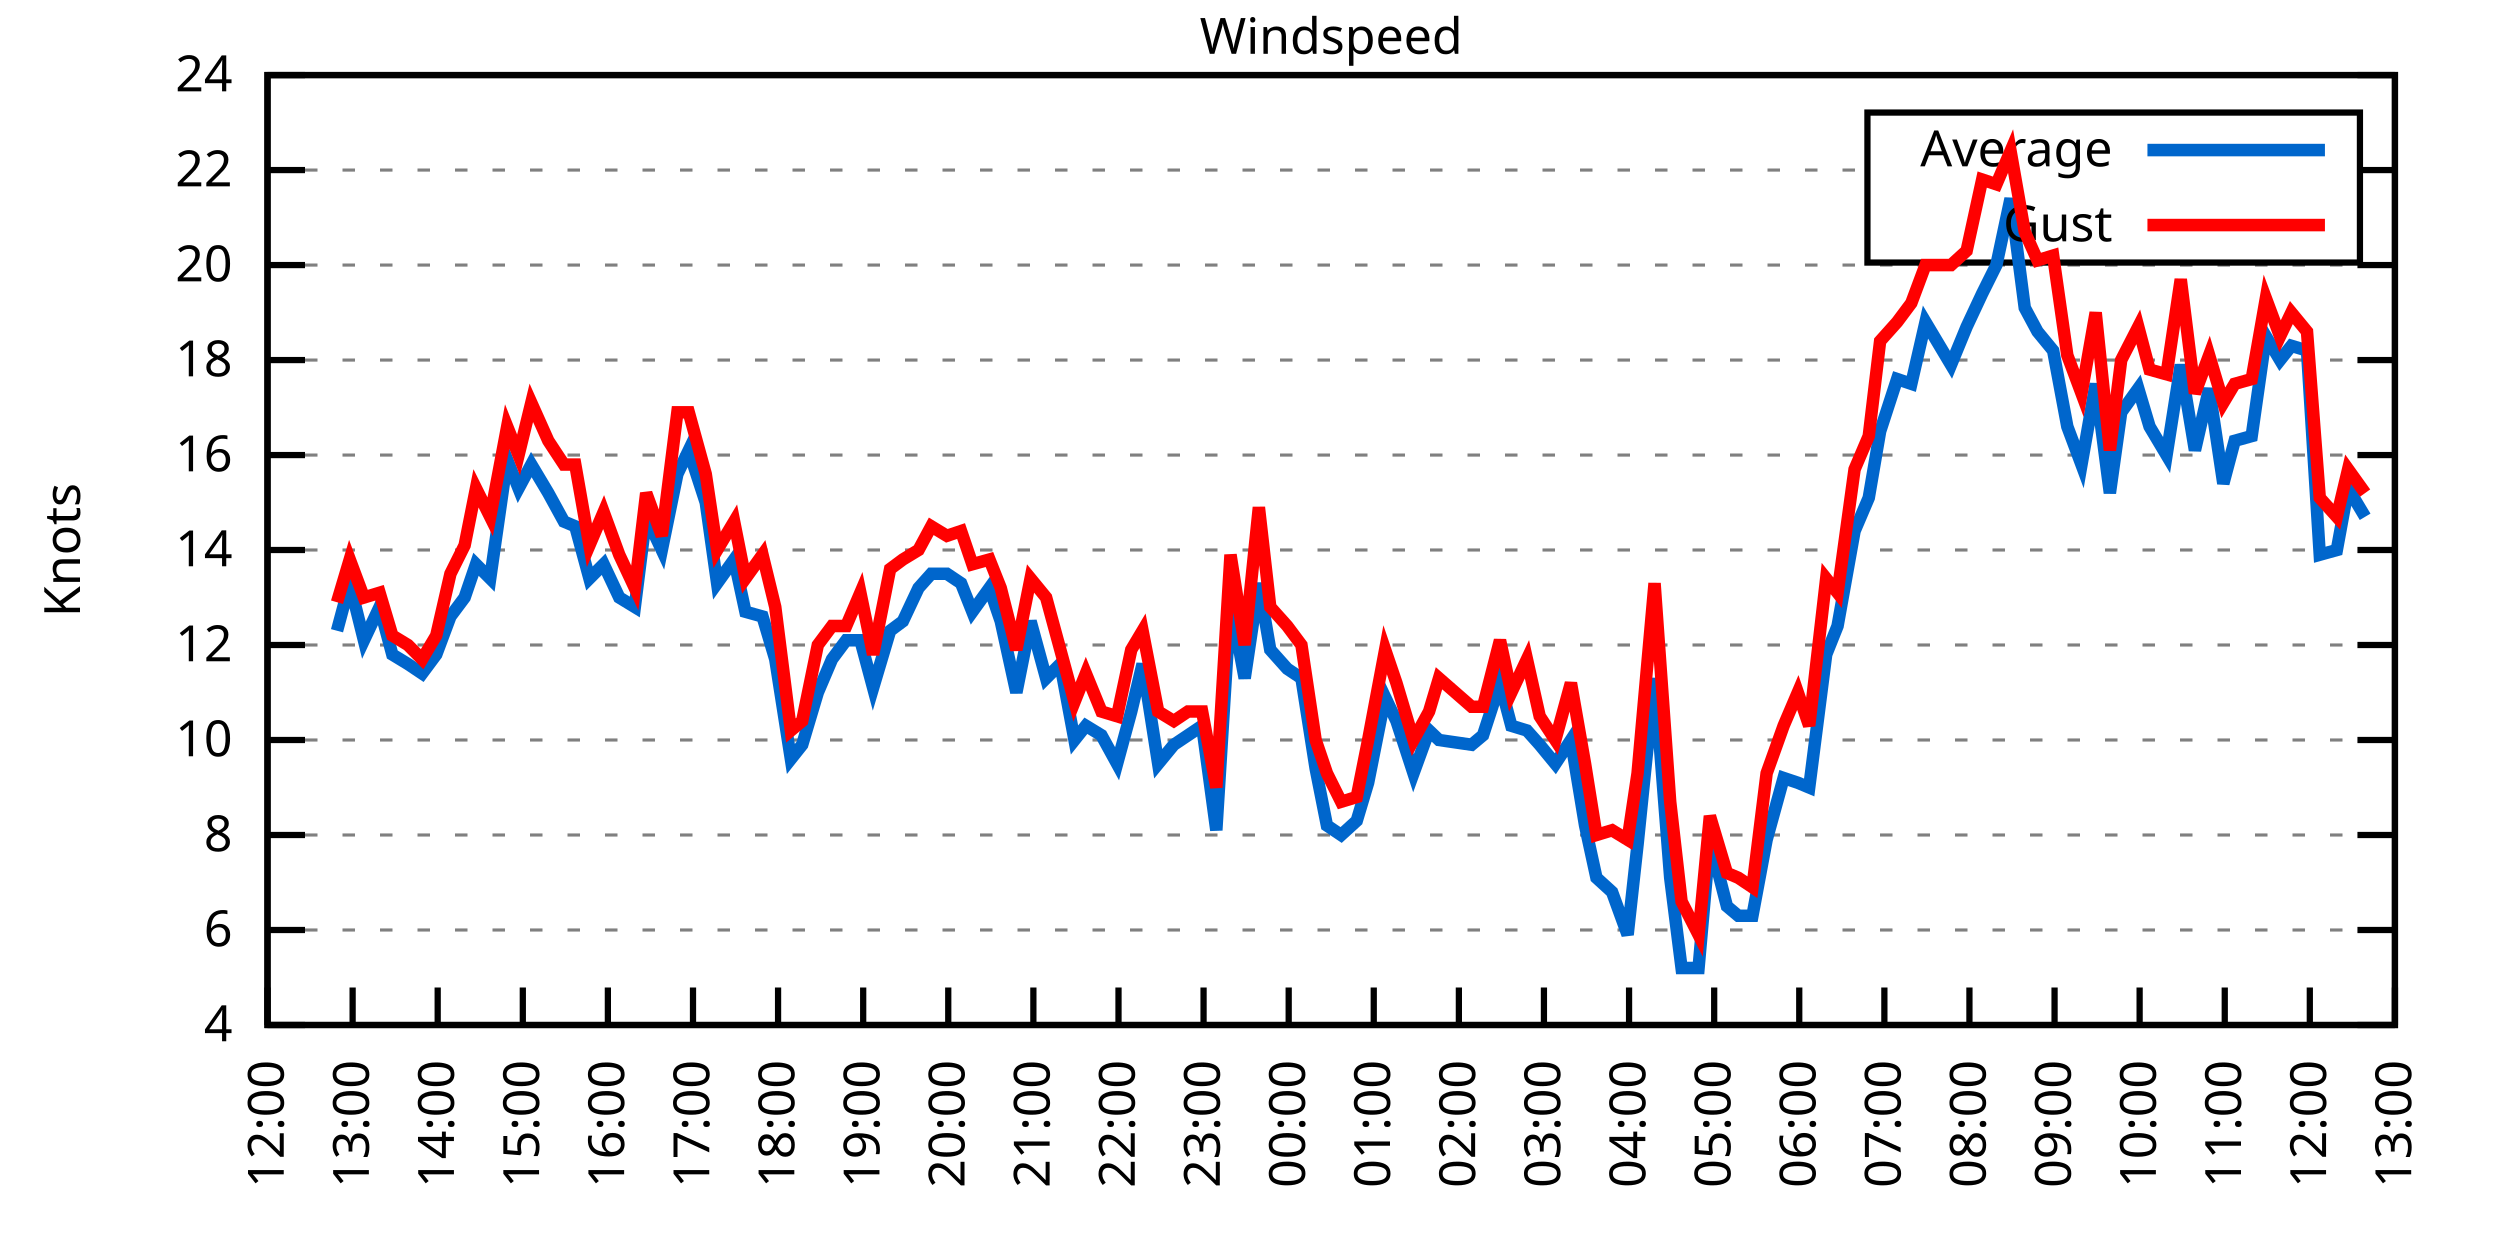
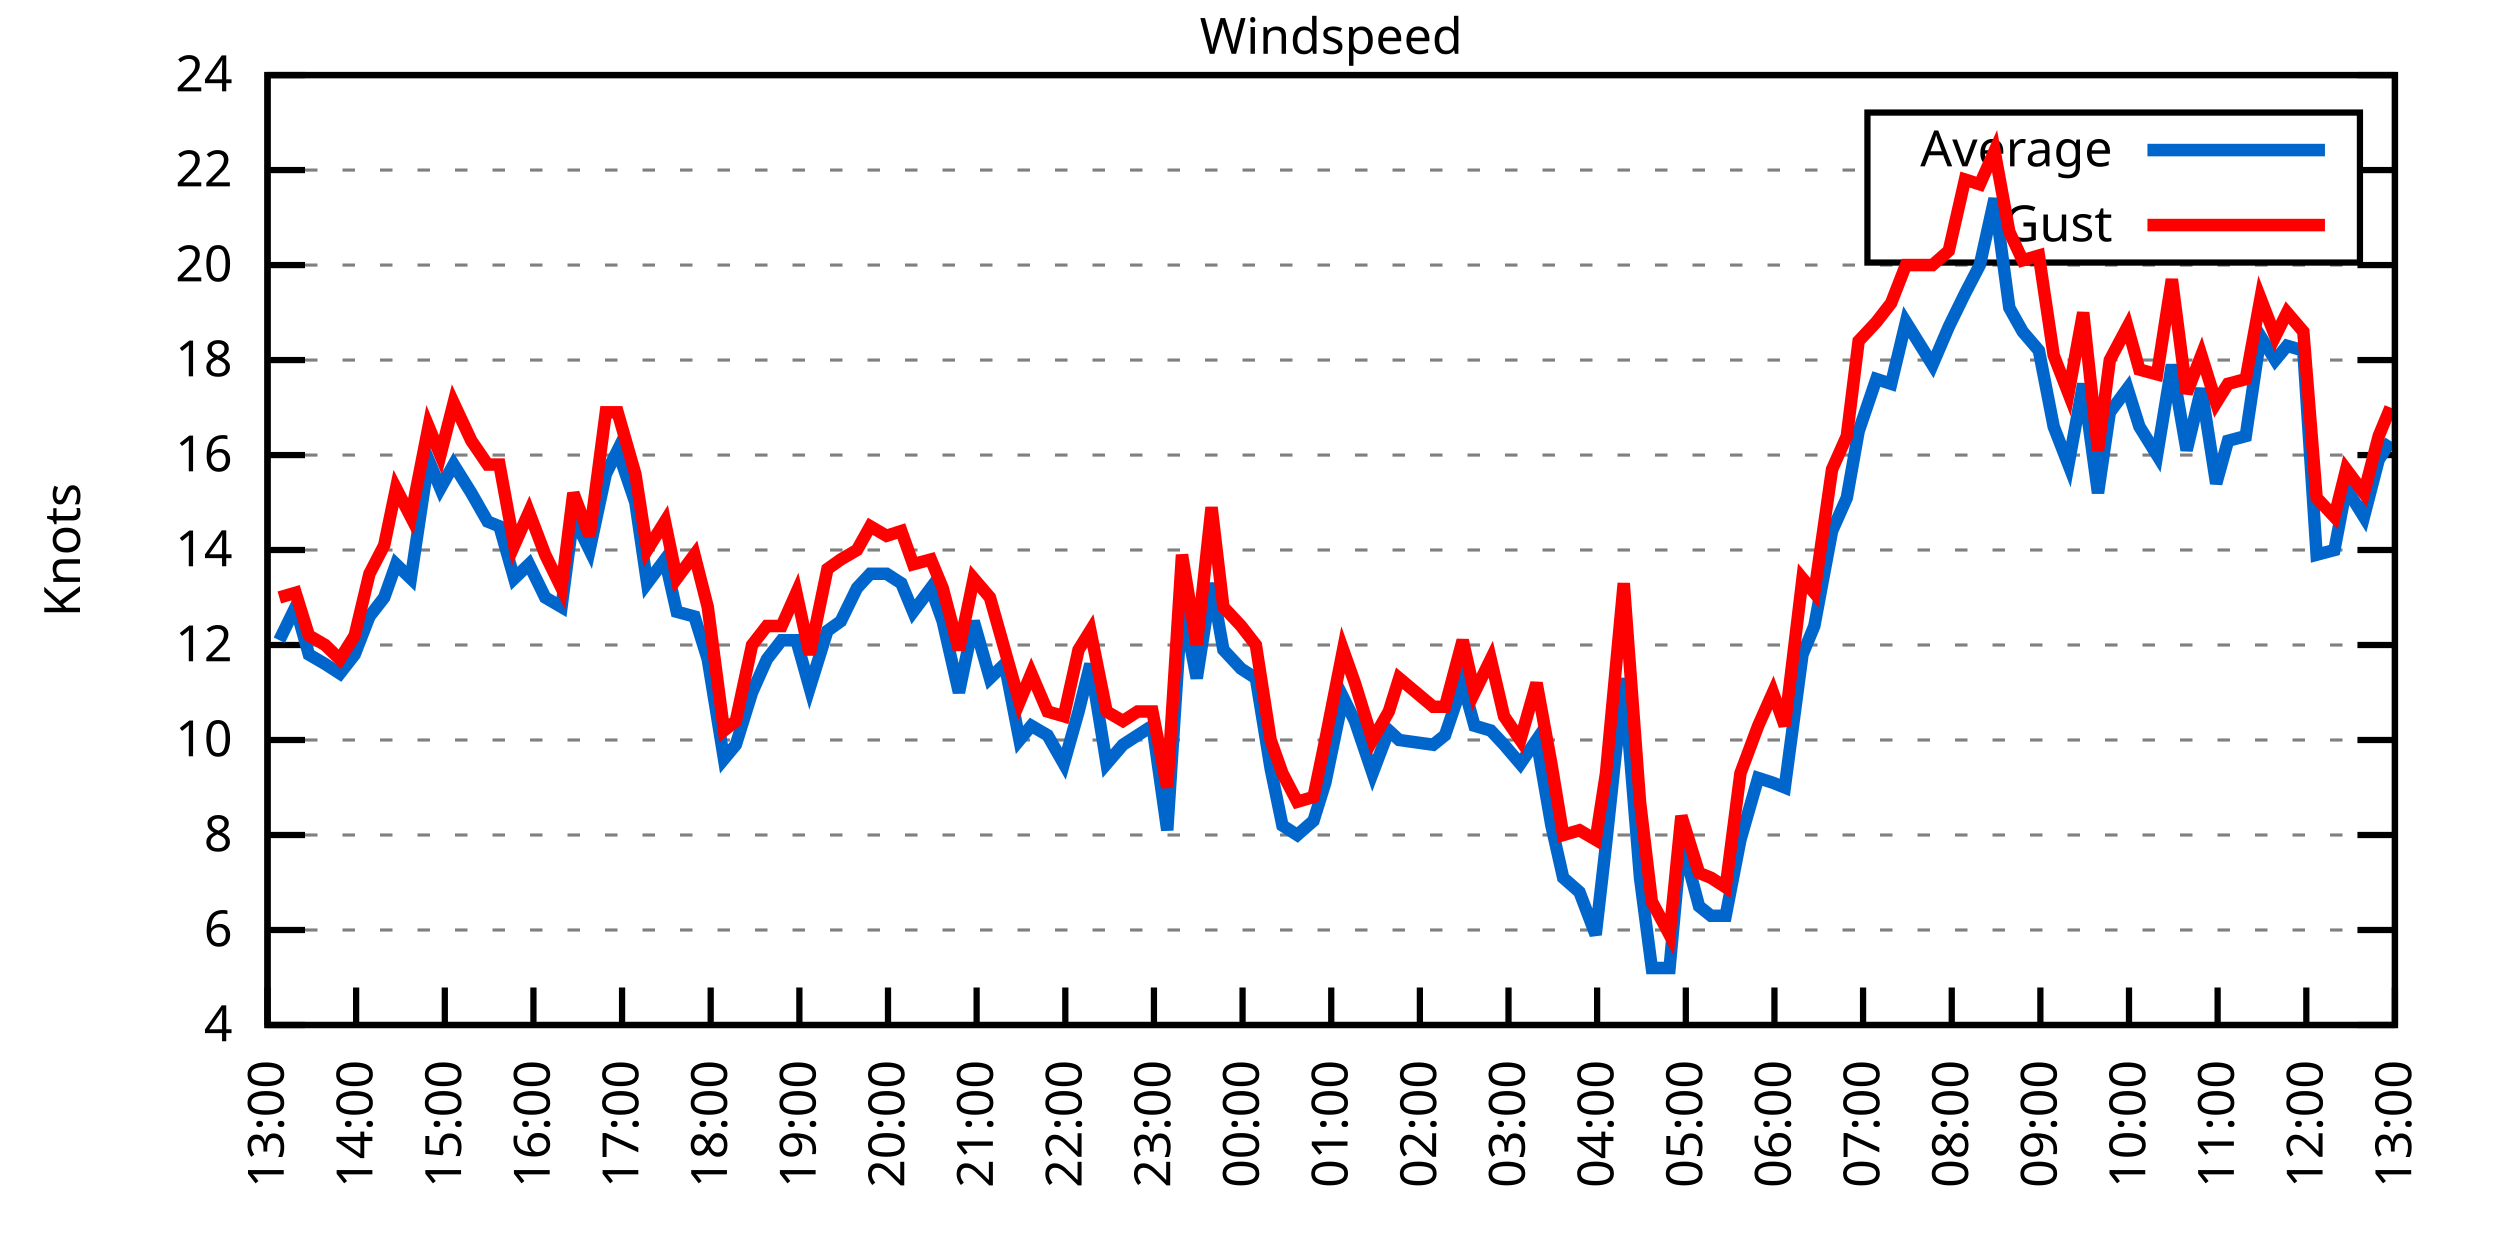
<svg xmlns="http://www.w3.org/2000/svg" xmlns:xlink="http://www.w3.org/1999/xlink" width="400" height="200" viewBox="0 0 400 200">
  <g id="gnuplot_canvas">
    <rect x="0" y="0" width="400" height="200" fill="none" />
    <defs>
      <circle id="gpDot" r="0.5" stroke-width="0.5" stroke="currentColor" />
      <path id="gpPt0" stroke-width="0.333" stroke="currentColor" d="M-1,0 h2 M0,-1 v2" />
      <path id="gpPt1" stroke-width="0.333" stroke="currentColor" d="M-1,-1 L1,1 M1,-1 L-1,1" />
      <path id="gpPt2" stroke-width="0.333" stroke="currentColor" d="M-1,0 L1,0 M0,-1 L0,1 M-1,-1 L1,1 M-1,1 L1,-1" />
      <rect id="gpPt3" stroke-width="0.333" stroke="currentColor" x="-1" y="-1" width="2" height="2" />
      <rect id="gpPt4" stroke-width="0.333" stroke="currentColor" fill="currentColor" x="-1" y="-1" width="2" height="2" />
      <circle id="gpPt5" stroke-width="0.333" stroke="currentColor" cx="0" cy="0" r="1" />
      <use xlink:href="#gpPt5" id="gpPt6" fill="currentColor" stroke="none" />
      <path id="gpPt7" stroke-width="0.333" stroke="currentColor" d="M0,-1.33 L-1.33,0.67 L1.33,0.67 z" />
      <use xlink:href="#gpPt7" id="gpPt8" fill="currentColor" stroke="none" />
      <use xlink:href="#gpPt7" id="gpPt9" stroke="currentColor" transform="rotate(180)" />
      <use xlink:href="#gpPt9" id="gpPt10" fill="currentColor" stroke="none" />
      <use xlink:href="#gpPt3" id="gpPt11" stroke="currentColor" transform="rotate(45)" />
      <use xlink:href="#gpPt11" id="gpPt12" fill="currentColor" stroke="none" />
      <path id="gpPt13" stroke-width="0.333" stroke="currentColor" d="M0,1.330 L1.265,0.411 L0.782,-1.067 L-0.782,-1.076 L-1.265,0.411 z" />
      <use xlink:href="#gpPt13" id="gpPt14" fill="currentColor" stroke="none" />
      <filter id="textbox" filterUnits="objectBoundingBox" x="0" y="0" height="1" width="1">
        <feFlood flood-color="white" flood-opacity="1" result="bgnd" />
        <feComposite in="SourceGraphic" in2="bgnd" operator="atop" />
      </filter>
      <filter id="greybox" filterUnits="objectBoundingBox" x="0" y="0" height="1" width="1">
        <feFlood flood-color="lightgrey" flood-opacity="1" result="grey" />
        <feComposite in="SourceGraphic" in2="grey" operator="atop" />
      </filter>
    </defs>
    <g fill="none" color="white" stroke="currentColor" stroke-width="1.00" stroke-linecap="butt" stroke-linejoin="miter">
</g>
    <g fill="none" color="black" stroke="currentColor" stroke-width="1.00" stroke-linecap="butt" stroke-linejoin="miter">
      <g stroke="none" shape-rendering="crispEdges">
        <polygon fill="rgb(255, 255, 255)" points="42.80,164.00 383.18,164.00 383.18,12.02 42.80,12.02 " />
      </g>
    </g>
    <g fill="none" color="black" stroke="currentColor" stroke-width="1.00" stroke-linecap="butt" stroke-linejoin="miter">
</g>
    <g fill="none" color="black" stroke="black" stroke-width="0.50" stroke-linecap="butt" stroke-linejoin="miter">
</g>
    <g fill="none" color="gray" stroke="currentColor" stroke-width="0.50" stroke-linecap="butt" stroke-linejoin="miter">
      <path stroke="gray" stroke-dasharray="2,4" class="gridline" d="M42.80,164.00 L383.19,164.00  " />
    </g>
    <g fill="none" color="gray" stroke="gray" stroke-width="1.00" stroke-linecap="butt" stroke-linejoin="miter">
</g>
    <g fill="none" color="black" stroke="currentColor" stroke-width="1.00" stroke-linecap="butt" stroke-linejoin="miter">
      <path stroke="black" d="M42.80,164.00 L48.80,164.00 M383.19,164.00 L377.19,164.00  " />
      <g transform="translate(37.20,166.60)" stroke="none" fill="black" font-family="Sans" font-size="8.00" text-anchor="end">
        <text>
          <tspan font-family="Sans"> 4</tspan>
        </text>
      </g>
    </g>
    <g fill="none" color="black" stroke="currentColor" stroke-width="1.00" stroke-linecap="butt" stroke-linejoin="miter">
</g>
    <g fill="none" color="black" stroke="black" stroke-width="0.50" stroke-linecap="butt" stroke-linejoin="miter">
</g>
    <g fill="none" color="gray" stroke="currentColor" stroke-width="0.50" stroke-linecap="butt" stroke-linejoin="miter">
      <path stroke="gray" stroke-dasharray="2,4" class="gridline" d="M42.80,148.80 L383.19,148.80  " />
    </g>
    <g fill="none" color="gray" stroke="gray" stroke-width="1.00" stroke-linecap="butt" stroke-linejoin="miter">
</g>
    <g fill="none" color="black" stroke="currentColor" stroke-width="1.00" stroke-linecap="butt" stroke-linejoin="miter">
      <path stroke="black" d="M42.80,148.80 L48.80,148.80 M383.19,148.80 L377.19,148.80  " />
      <g transform="translate(37.20,151.40)" stroke="none" fill="black" font-family="Sans" font-size="8.00" text-anchor="end">
        <text>
          <tspan font-family="Sans"> 6</tspan>
        </text>
      </g>
    </g>
    <g fill="none" color="black" stroke="currentColor" stroke-width="1.00" stroke-linecap="butt" stroke-linejoin="miter">
</g>
    <g fill="none" color="black" stroke="black" stroke-width="0.50" stroke-linecap="butt" stroke-linejoin="miter">
</g>
    <g fill="none" color="gray" stroke="currentColor" stroke-width="0.50" stroke-linecap="butt" stroke-linejoin="miter">
      <path stroke="gray" stroke-dasharray="2,4" class="gridline" d="M42.80,133.60 L383.19,133.60  " />
    </g>
    <g fill="none" color="gray" stroke="gray" stroke-width="1.00" stroke-linecap="butt" stroke-linejoin="miter">
</g>
    <g fill="none" color="black" stroke="currentColor" stroke-width="1.00" stroke-linecap="butt" stroke-linejoin="miter">
      <path stroke="black" d="M42.80,133.60 L48.80,133.60 M383.19,133.60 L377.19,133.60  " />
      <g transform="translate(37.20,136.20)" stroke="none" fill="black" font-family="Sans" font-size="8.00" text-anchor="end">
        <text>
          <tspan font-family="Sans"> 8</tspan>
        </text>
      </g>
    </g>
    <g fill="none" color="black" stroke="currentColor" stroke-width="1.00" stroke-linecap="butt" stroke-linejoin="miter">
</g>
    <g fill="none" color="black" stroke="black" stroke-width="0.50" stroke-linecap="butt" stroke-linejoin="miter">
</g>
    <g fill="none" color="gray" stroke="currentColor" stroke-width="0.50" stroke-linecap="butt" stroke-linejoin="miter">
      <path stroke="gray" stroke-dasharray="2,4" class="gridline" d="M42.80,118.40 L383.19,118.40  " />
    </g>
    <g fill="none" color="gray" stroke="gray" stroke-width="1.00" stroke-linecap="butt" stroke-linejoin="miter">
</g>
    <g fill="none" color="black" stroke="currentColor" stroke-width="1.00" stroke-linecap="butt" stroke-linejoin="miter">
      <path stroke="black" d="M42.80,118.40 L48.80,118.40 M383.19,118.40 L377.19,118.40  " />
      <g transform="translate(37.20,121.00)" stroke="none" fill="black" font-family="Sans" font-size="8.00" text-anchor="end">
        <text>
          <tspan font-family="Sans"> 10</tspan>
        </text>
      </g>
    </g>
    <g fill="none" color="black" stroke="currentColor" stroke-width="1.00" stroke-linecap="butt" stroke-linejoin="miter">
</g>
    <g fill="none" color="black" stroke="black" stroke-width="0.50" stroke-linecap="butt" stroke-linejoin="miter">
</g>
    <g fill="none" color="gray" stroke="currentColor" stroke-width="0.50" stroke-linecap="butt" stroke-linejoin="miter">
      <path stroke="gray" stroke-dasharray="2,4" class="gridline" d="M42.80,103.20 L383.19,103.20  " />
    </g>
    <g fill="none" color="gray" stroke="gray" stroke-width="1.00" stroke-linecap="butt" stroke-linejoin="miter">
</g>
    <g fill="none" color="black" stroke="currentColor" stroke-width="1.00" stroke-linecap="butt" stroke-linejoin="miter">
      <path stroke="black" d="M42.80,103.20 L48.80,103.20 M383.19,103.20 L377.19,103.20  " />
      <g transform="translate(37.20,105.80)" stroke="none" fill="black" font-family="Sans" font-size="8.00" text-anchor="end">
        <text>
          <tspan font-family="Sans"> 12</tspan>
        </text>
      </g>
    </g>
    <g fill="none" color="black" stroke="currentColor" stroke-width="1.00" stroke-linecap="butt" stroke-linejoin="miter">
</g>
    <g fill="none" color="black" stroke="black" stroke-width="0.50" stroke-linecap="butt" stroke-linejoin="miter">
</g>
    <g fill="none" color="gray" stroke="currentColor" stroke-width="0.50" stroke-linecap="butt" stroke-linejoin="miter">
      <path stroke="gray" stroke-dasharray="2,4" class="gridline" d="M42.80,88.00 L383.19,88.00  " />
    </g>
    <g fill="none" color="gray" stroke="gray" stroke-width="1.00" stroke-linecap="butt" stroke-linejoin="miter">
</g>
    <g fill="none" color="black" stroke="currentColor" stroke-width="1.00" stroke-linecap="butt" stroke-linejoin="miter">
      <path stroke="black" d="M42.80,88.00 L48.80,88.00 M383.19,88.00 L377.19,88.00  " />
      <g transform="translate(37.20,90.60)" stroke="none" fill="black" font-family="Sans" font-size="8.00" text-anchor="end">
        <text>
          <tspan font-family="Sans"> 14</tspan>
        </text>
      </g>
    </g>
    <g fill="none" color="black" stroke="currentColor" stroke-width="1.00" stroke-linecap="butt" stroke-linejoin="miter">
</g>
    <g fill="none" color="black" stroke="black" stroke-width="0.50" stroke-linecap="butt" stroke-linejoin="miter">
</g>
    <g fill="none" color="gray" stroke="currentColor" stroke-width="0.50" stroke-linecap="butt" stroke-linejoin="miter">
      <path stroke="gray" stroke-dasharray="2,4" class="gridline" d="M42.80,72.81 L383.19,72.81  " />
    </g>
    <g fill="none" color="gray" stroke="gray" stroke-width="1.00" stroke-linecap="butt" stroke-linejoin="miter">
</g>
    <g fill="none" color="black" stroke="currentColor" stroke-width="1.00" stroke-linecap="butt" stroke-linejoin="miter">
      <path stroke="black" d="M42.80,72.81 L48.80,72.81 M383.19,72.81 L377.19,72.81  " />
      <g transform="translate(37.20,75.41)" stroke="none" fill="black" font-family="Sans" font-size="8.00" text-anchor="end">
        <text>
          <tspan font-family="Sans"> 16</tspan>
        </text>
      </g>
    </g>
    <g fill="none" color="black" stroke="currentColor" stroke-width="1.00" stroke-linecap="butt" stroke-linejoin="miter">
</g>
    <g fill="none" color="black" stroke="black" stroke-width="0.50" stroke-linecap="butt" stroke-linejoin="miter">
</g>
    <g fill="none" color="gray" stroke="currentColor" stroke-width="0.50" stroke-linecap="butt" stroke-linejoin="miter">
      <path stroke="gray" stroke-dasharray="2,4" class="gridline" d="M42.80,57.61 L383.19,57.61  " />
    </g>
    <g fill="none" color="gray" stroke="gray" stroke-width="1.00" stroke-linecap="butt" stroke-linejoin="miter">
</g>
    <g fill="none" color="black" stroke="currentColor" stroke-width="1.00" stroke-linecap="butt" stroke-linejoin="miter">
      <path stroke="black" d="M42.80,57.61 L48.80,57.61 M383.19,57.61 L377.19,57.61  " />
      <g transform="translate(37.20,60.21)" stroke="none" fill="black" font-family="Sans" font-size="8.00" text-anchor="end">
        <text>
          <tspan font-family="Sans"> 18</tspan>
        </text>
      </g>
    </g>
    <g fill="none" color="black" stroke="currentColor" stroke-width="1.00" stroke-linecap="butt" stroke-linejoin="miter">
</g>
    <g fill="none" color="black" stroke="black" stroke-width="0.50" stroke-linecap="butt" stroke-linejoin="miter">
</g>
    <g fill="none" color="gray" stroke="currentColor" stroke-width="0.50" stroke-linecap="butt" stroke-linejoin="miter">
      <path stroke="gray" stroke-dasharray="2,4" class="gridline" d="M42.80,42.41 L383.19,42.41  " />
    </g>
    <g fill="none" color="gray" stroke="gray" stroke-width="1.00" stroke-linecap="butt" stroke-linejoin="miter">
</g>
    <g fill="none" color="black" stroke="currentColor" stroke-width="1.00" stroke-linecap="butt" stroke-linejoin="miter">
      <path stroke="black" d="M42.80,42.41 L48.80,42.41 M383.19,42.41 L377.19,42.41  " />
      <g transform="translate(37.20,45.01)" stroke="none" fill="black" font-family="Sans" font-size="8.00" text-anchor="end">
        <text>
          <tspan font-family="Sans"> 20</tspan>
        </text>
      </g>
    </g>
    <g fill="none" color="black" stroke="currentColor" stroke-width="1.00" stroke-linecap="butt" stroke-linejoin="miter">
</g>
    <g fill="none" color="black" stroke="black" stroke-width="0.50" stroke-linecap="butt" stroke-linejoin="miter">
</g>
    <g fill="none" color="gray" stroke="currentColor" stroke-width="0.50" stroke-linecap="butt" stroke-linejoin="miter">
      <path stroke="gray" stroke-dasharray="2,4" class="gridline" d="M42.80,27.21 L298.79,27.21 M377.59,27.21 L383.19,27.21  " />
    </g>
    <g fill="none" color="gray" stroke="gray" stroke-width="1.00" stroke-linecap="butt" stroke-linejoin="miter">
</g>
    <g fill="none" color="black" stroke="currentColor" stroke-width="1.00" stroke-linecap="butt" stroke-linejoin="miter">
      <path stroke="black" d="M42.80,27.21 L48.80,27.21 M383.19,27.21 L377.19,27.21  " />
      <g transform="translate(37.20,29.81)" stroke="none" fill="black" font-family="Sans" font-size="8.00" text-anchor="end">
        <text>
          <tspan font-family="Sans"> 22</tspan>
        </text>
      </g>
    </g>
    <g fill="none" color="black" stroke="currentColor" stroke-width="1.00" stroke-linecap="butt" stroke-linejoin="miter">
</g>
    <g fill="none" color="black" stroke="black" stroke-width="0.50" stroke-linecap="butt" stroke-linejoin="miter">
</g>
    <g fill="none" color="gray" stroke="currentColor" stroke-width="0.50" stroke-linecap="butt" stroke-linejoin="miter">
      <path stroke="gray" stroke-dasharray="2,4" class="gridline" d="M42.80,12.01 L383.19,12.01  " />
    </g>
    <g fill="none" color="gray" stroke="gray" stroke-width="1.00" stroke-linecap="butt" stroke-linejoin="miter">
</g>
    <g fill="none" color="black" stroke="currentColor" stroke-width="1.00" stroke-linecap="butt" stroke-linejoin="miter">
      <path stroke="black" d="M42.80,12.01 L48.80,12.01 M383.19,12.01 L377.19,12.01  " />
      <g transform="translate(37.20,14.61)" stroke="none" fill="black" font-family="Sans" font-size="8.00" text-anchor="end">
        <text>
          <tspan font-family="Sans"> 24</tspan>
        </text>
      </g>
    </g>
    <g fill="none" color="black" stroke="currentColor" stroke-width="1.00" stroke-linecap="butt" stroke-linejoin="miter">
      <path stroke="black" d="M42.80,164.00 L42.80,158.00  " />
      <g transform="translate(45.40,169.60) rotate(270.00)" stroke="none" fill="black" font-family="Sans" font-size="8.00" text-anchor="end">
        <text>
-           <tspan font-family="Sans">12:00</tspan>
-         </text>
-       </g>
-     </g>
-     <g fill="none" color="black" stroke="currentColor" stroke-width="1.00" stroke-linecap="butt" stroke-linejoin="miter">
-       <path stroke="black" d="M56.42,164.00 L56.42,158.00  " />
-       <g transform="translate(59.02,169.60) rotate(270.00)" stroke="none" fill="black" font-family="Sans" font-size="8.00" text-anchor="end">
-         <text>
          <tspan font-family="Sans">13:00</tspan>
        </text>
      </g>
    </g>
    <g fill="none" color="black" stroke="currentColor" stroke-width="1.00" stroke-linecap="butt" stroke-linejoin="miter">
-       <path stroke="black" d="M70.03,164.00 L70.03,158.00  " />
-       <g transform="translate(72.63,169.60) rotate(270.00)" stroke="none" fill="black" font-family="Sans" font-size="8.00" text-anchor="end">
+       <path stroke="black" d="M56.98,164.00 L56.98,158.00  " />
+       <g transform="translate(59.58,169.60) rotate(270.00)" stroke="none" fill="black" font-family="Sans" font-size="8.00" text-anchor="end">
        <text>
          <tspan font-family="Sans">14:00</tspan>
        </text>
      </g>
    </g>
    <g fill="none" color="black" stroke="currentColor" stroke-width="1.00" stroke-linecap="butt" stroke-linejoin="miter">
-       <path stroke="black" d="M83.65,164.00 L83.65,158.00  " />
-       <g transform="translate(86.25,169.60) rotate(270.00)" stroke="none" fill="black" font-family="Sans" font-size="8.00" text-anchor="end">
+       <path stroke="black" d="M71.17,164.00 L71.17,158.00  " />
+       <g transform="translate(73.77,169.60) rotate(270.00)" stroke="none" fill="black" font-family="Sans" font-size="8.00" text-anchor="end">
        <text>
          <tspan font-family="Sans">15:00</tspan>
        </text>
      </g>
    </g>
    <g fill="none" color="black" stroke="currentColor" stroke-width="1.00" stroke-linecap="butt" stroke-linejoin="miter">
-       <path stroke="black" d="M97.26,164.00 L97.26,158.00  " />
-       <g transform="translate(99.86,169.60) rotate(270.00)" stroke="none" fill="black" font-family="Sans" font-size="8.00" text-anchor="end">
+       <path stroke="black" d="M85.35,164.00 L85.35,158.00  " />
+       <g transform="translate(87.95,169.60) rotate(270.00)" stroke="none" fill="black" font-family="Sans" font-size="8.00" text-anchor="end">
        <text>
          <tspan font-family="Sans">16:00</tspan>
        </text>
      </g>
    </g>
    <g fill="none" color="black" stroke="currentColor" stroke-width="1.00" stroke-linecap="butt" stroke-linejoin="miter">
-       <path stroke="black" d="M110.88,164.00 L110.88,158.00  " />
-       <g transform="translate(113.48,169.60) rotate(270.00)" stroke="none" fill="black" font-family="Sans" font-size="8.00" text-anchor="end">
+       <path stroke="black" d="M99.53,164.00 L99.53,158.00  " />
+       <g transform="translate(102.13,169.60) rotate(270.00)" stroke="none" fill="black" font-family="Sans" font-size="8.00" text-anchor="end">
        <text>
          <tspan font-family="Sans">17:00</tspan>
        </text>
      </g>
    </g>
    <g fill="none" color="black" stroke="currentColor" stroke-width="1.00" stroke-linecap="butt" stroke-linejoin="miter">
-       <path stroke="black" d="M124.49,164.00 L124.49,158.00  " />
-       <g transform="translate(127.09,169.60) rotate(270.00)" stroke="none" fill="black" font-family="Sans" font-size="8.00" text-anchor="end">
+       <path stroke="black" d="M113.71,164.00 L113.71,158.00  " />
+       <g transform="translate(116.31,169.60) rotate(270.00)" stroke="none" fill="black" font-family="Sans" font-size="8.00" text-anchor="end">
        <text>
          <tspan font-family="Sans">18:00</tspan>
        </text>
      </g>
    </g>
    <g fill="none" color="black" stroke="currentColor" stroke-width="1.00" stroke-linecap="butt" stroke-linejoin="miter">
-       <path stroke="black" d="M138.11,164.00 L138.11,158.00  " />
-       <g transform="translate(140.71,169.60) rotate(270.00)" stroke="none" fill="black" font-family="Sans" font-size="8.00" text-anchor="end">
+       <path stroke="black" d="M127.90,164.00 L127.90,158.00  " />
+       <g transform="translate(130.50,169.60) rotate(270.00)" stroke="none" fill="black" font-family="Sans" font-size="8.00" text-anchor="end">
        <text>
          <tspan font-family="Sans">19:00</tspan>
        </text>
      </g>
    </g>
    <g fill="none" color="black" stroke="currentColor" stroke-width="1.00" stroke-linecap="butt" stroke-linejoin="miter">
-       <path stroke="black" d="M151.72,164.00 L151.72,158.00  " />
-       <g transform="translate(154.32,169.60) rotate(270.00)" stroke="none" fill="black" font-family="Sans" font-size="8.00" text-anchor="end">
+       <path stroke="black" d="M142.08,164.00 L142.08,158.00  " />
+       <g transform="translate(144.68,169.60) rotate(270.00)" stroke="none" fill="black" font-family="Sans" font-size="8.00" text-anchor="end">
        <text>
          <tspan font-family="Sans">20:00</tspan>
        </text>
      </g>
    </g>
    <g fill="none" color="black" stroke="currentColor" stroke-width="1.00" stroke-linecap="butt" stroke-linejoin="miter">
-       <path stroke="black" d="M165.34,164.00 L165.34,158.00  " />
-       <g transform="translate(167.94,169.60) rotate(270.00)" stroke="none" fill="black" font-family="Sans" font-size="8.00" text-anchor="end">
+       <path stroke="black" d="M156.26,164.00 L156.26,158.00  " />
+       <g transform="translate(158.86,169.60) rotate(270.00)" stroke="none" fill="black" font-family="Sans" font-size="8.00" text-anchor="end">
        <text>
          <tspan font-family="Sans">21:00</tspan>
        </text>
      </g>
    </g>
    <g fill="none" color="black" stroke="currentColor" stroke-width="1.00" stroke-linecap="butt" stroke-linejoin="miter">
-       <path stroke="black" d="M178.96,164.00 L178.96,158.00  " />
-       <g transform="translate(181.56,169.60) rotate(270.00)" stroke="none" fill="black" font-family="Sans" font-size="8.00" text-anchor="end">
+       <path stroke="black" d="M170.45,164.00 L170.45,158.00  " />
+       <g transform="translate(173.05,169.60) rotate(270.00)" stroke="none" fill="black" font-family="Sans" font-size="8.00" text-anchor="end">
        <text>
          <tspan font-family="Sans">22:00</tspan>
        </text>
      </g>
    </g>
    <g fill="none" color="black" stroke="currentColor" stroke-width="1.00" stroke-linecap="butt" stroke-linejoin="miter">
-       <path stroke="black" d="M192.57,164.00 L192.57,158.00  " />
-       <g transform="translate(195.17,169.60) rotate(270.00)" stroke="none" fill="black" font-family="Sans" font-size="8.00" text-anchor="end">
+       <path stroke="black" d="M184.63,164.00 L184.63,158.00  " />
+       <g transform="translate(187.23,169.60) rotate(270.00)" stroke="none" fill="black" font-family="Sans" font-size="8.00" text-anchor="end">
        <text>
          <tspan font-family="Sans">23:00</tspan>
        </text>
      </g>
    </g>
    <g fill="none" color="black" stroke="currentColor" stroke-width="1.00" stroke-linecap="butt" stroke-linejoin="miter">
-       <path stroke="black" d="M206.19,164.00 L206.19,158.00  " />
-       <g transform="translate(208.79,169.60) rotate(270.00)" stroke="none" fill="black" font-family="Sans" font-size="8.00" text-anchor="end">
+       <path stroke="black" d="M198.81,164.00 L198.81,158.00  " />
+       <g transform="translate(201.41,169.60) rotate(270.00)" stroke="none" fill="black" font-family="Sans" font-size="8.00" text-anchor="end">
        <text>
          <tspan font-family="Sans">00:00</tspan>
        </text>
      </g>
    </g>
    <g fill="none" color="black" stroke="currentColor" stroke-width="1.00" stroke-linecap="butt" stroke-linejoin="miter">
-       <path stroke="black" d="M219.80,164.00 L219.80,158.00  " />
-       <g transform="translate(222.40,169.60) rotate(270.00)" stroke="none" fill="black" font-family="Sans" font-size="8.00" text-anchor="end">
+       <path stroke="black" d="M213.00,164.00 L213.00,158.00  " />
+       <g transform="translate(215.60,169.60) rotate(270.00)" stroke="none" fill="black" font-family="Sans" font-size="8.00" text-anchor="end">
        <text>
          <tspan font-family="Sans">01:00</tspan>
        </text>
      </g>
    </g>
    <g fill="none" color="black" stroke="currentColor" stroke-width="1.00" stroke-linecap="butt" stroke-linejoin="miter">
-       <path stroke="black" d="M233.42,164.00 L233.42,158.00  " />
-       <g transform="translate(236.02,169.60) rotate(270.00)" stroke="none" fill="black" font-family="Sans" font-size="8.00" text-anchor="end">
+       <path stroke="black" d="M227.18,164.00 L227.18,158.00  " />
+       <g transform="translate(229.78,169.60) rotate(270.00)" stroke="none" fill="black" font-family="Sans" font-size="8.00" text-anchor="end">
        <text>
          <tspan font-family="Sans">02:00</tspan>
        </text>
      </g>
    </g>
    <g fill="none" color="black" stroke="currentColor" stroke-width="1.00" stroke-linecap="butt" stroke-linejoin="miter">
-       <path stroke="black" d="M247.03,164.00 L247.03,158.00  " />
-       <g transform="translate(249.63,169.60) rotate(270.00)" stroke="none" fill="black" font-family="Sans" font-size="8.00" text-anchor="end">
+       <path stroke="black" d="M241.36,164.00 L241.36,158.00  " />
+       <g transform="translate(243.96,169.60) rotate(270.00)" stroke="none" fill="black" font-family="Sans" font-size="8.00" text-anchor="end">
        <text>
          <tspan font-family="Sans">03:00</tspan>
        </text>
      </g>
    </g>
    <g fill="none" color="black" stroke="currentColor" stroke-width="1.00" stroke-linecap="butt" stroke-linejoin="miter">
-       <path stroke="black" d="M260.65,164.00 L260.65,158.00  " />
-       <g transform="translate(263.25,169.60) rotate(270.00)" stroke="none" fill="black" font-family="Sans" font-size="8.00" text-anchor="end">
+       <path stroke="black" d="M255.54,164.00 L255.54,158.00  " />
+       <g transform="translate(258.14,169.60) rotate(270.00)" stroke="none" fill="black" font-family="Sans" font-size="8.00" text-anchor="end">
        <text>
          <tspan font-family="Sans">04:00</tspan>
        </text>
      </g>
    </g>
    <g fill="none" color="black" stroke="currentColor" stroke-width="1.00" stroke-linecap="butt" stroke-linejoin="miter">
-       <path stroke="black" d="M274.27,164.00 L274.27,158.00  " />
-       <g transform="translate(276.87,169.60) rotate(270.00)" stroke="none" fill="black" font-family="Sans" font-size="8.00" text-anchor="end">
+       <path stroke="black" d="M269.73,164.00 L269.73,158.00  " />
+       <g transform="translate(272.33,169.60) rotate(270.00)" stroke="none" fill="black" font-family="Sans" font-size="8.00" text-anchor="end">
        <text>
          <tspan font-family="Sans">05:00</tspan>
        </text>
      </g>
    </g>
    <g fill="none" color="black" stroke="currentColor" stroke-width="1.00" stroke-linecap="butt" stroke-linejoin="miter">
-       <path stroke="black" d="M287.88,164.00 L287.88,158.00  " />
-       <g transform="translate(290.48,169.60) rotate(270.00)" stroke="none" fill="black" font-family="Sans" font-size="8.00" text-anchor="end">
+       <path stroke="black" d="M283.91,164.00 L283.91,158.00  " />
+       <g transform="translate(286.51,169.60) rotate(270.00)" stroke="none" fill="black" font-family="Sans" font-size="8.00" text-anchor="end">
        <text>
          <tspan font-family="Sans">06:00</tspan>
        </text>
      </g>
    </g>
    <g fill="none" color="black" stroke="currentColor" stroke-width="1.00" stroke-linecap="butt" stroke-linejoin="miter">
-       <path stroke="black" d="M301.50,164.00 L301.50,158.00  " />
-       <g transform="translate(304.10,169.60) rotate(270.00)" stroke="none" fill="black" font-family="Sans" font-size="8.00" text-anchor="end">
+       <path stroke="black" d="M298.09,164.00 L298.09,158.00  " />
+       <g transform="translate(300.69,169.60) rotate(270.00)" stroke="none" fill="black" font-family="Sans" font-size="8.00" text-anchor="end">
        <text>
          <tspan font-family="Sans">07:00</tspan>
        </text>
      </g>
    </g>
    <g fill="none" color="black" stroke="currentColor" stroke-width="1.00" stroke-linecap="butt" stroke-linejoin="miter">
-       <path stroke="black" d="M315.11,164.00 L315.11,158.00  " />
-       <g transform="translate(317.71,169.60) rotate(270.00)" stroke="none" fill="black" font-family="Sans" font-size="8.00" text-anchor="end">
+       <path stroke="black" d="M312.28,164.00 L312.28,158.00  " />
+       <g transform="translate(314.88,169.60) rotate(270.00)" stroke="none" fill="black" font-family="Sans" font-size="8.00" text-anchor="end">
        <text>
          <tspan font-family="Sans">08:00</tspan>
        </text>
      </g>
    </g>
    <g fill="none" color="black" stroke="currentColor" stroke-width="1.00" stroke-linecap="butt" stroke-linejoin="miter">
-       <path stroke="black" d="M328.73,164.00 L328.73,158.00  " />
-       <g transform="translate(331.33,169.60) rotate(270.00)" stroke="none" fill="black" font-family="Sans" font-size="8.00" text-anchor="end">
+       <path stroke="black" d="M326.46,164.00 L326.46,158.00  " />
+       <g transform="translate(329.06,169.60) rotate(270.00)" stroke="none" fill="black" font-family="Sans" font-size="8.00" text-anchor="end">
        <text>
          <tspan font-family="Sans">09:00</tspan>
        </text>
      </g>
    </g>
    <g fill="none" color="black" stroke="currentColor" stroke-width="1.00" stroke-linecap="butt" stroke-linejoin="miter">
-       <path stroke="black" d="M342.34,164.00 L342.34,158.00  " />
-       <g transform="translate(344.94,169.60) rotate(270.00)" stroke="none" fill="black" font-family="Sans" font-size="8.00" text-anchor="end">
+       <path stroke="black" d="M340.64,164.00 L340.64,158.00  " />
+       <g transform="translate(343.24,169.60) rotate(270.00)" stroke="none" fill="black" font-family="Sans" font-size="8.00" text-anchor="end">
        <text>
          <tspan font-family="Sans">10:00</tspan>
        </text>
      </g>
    </g>
    <g fill="none" color="black" stroke="currentColor" stroke-width="1.00" stroke-linecap="butt" stroke-linejoin="miter">
-       <path stroke="black" d="M355.96,164.00 L355.96,158.00  " />
-       <g transform="translate(358.56,169.60) rotate(270.00)" stroke="none" fill="black" font-family="Sans" font-size="8.00" text-anchor="end">
+       <path stroke="black" d="M354.82,164.00 L354.82,158.00  " />
+       <g transform="translate(357.42,169.60) rotate(270.00)" stroke="none" fill="black" font-family="Sans" font-size="8.00" text-anchor="end">
        <text>
          <tspan font-family="Sans">11:00</tspan>
        </text>
      </g>
    </g>
    <g fill="none" color="black" stroke="currentColor" stroke-width="1.00" stroke-linecap="butt" stroke-linejoin="miter">
-       <path stroke="black" d="M369.57,164.00 L369.57,158.00  " />
-       <g transform="translate(372.17,169.60) rotate(270.00)" stroke="none" fill="black" font-family="Sans" font-size="8.00" text-anchor="end">
+       <path stroke="black" d="M369.01,164.00 L369.01,158.00  " />
+       <g transform="translate(371.61,169.60) rotate(270.00)" stroke="none" fill="black" font-family="Sans" font-size="8.00" text-anchor="end">
        <text>
          <tspan font-family="Sans">12:00</tspan>
        </text>
      </g>
    </g>
    <g fill="none" color="black" stroke="currentColor" stroke-width="1.00" stroke-linecap="butt" stroke-linejoin="miter">
      <path stroke="black" d="M383.19,164.00 L383.19,158.00  " />
      <g transform="translate(385.79,169.60) rotate(270.00)" stroke="none" fill="black" font-family="Sans" font-size="8.00" text-anchor="end">
        <text>
          <tspan font-family="Sans">13:00</tspan>
        </text>
      </g>
    </g>
    <g fill="none" color="black" stroke="currentColor" stroke-width="1.00" stroke-linecap="butt" stroke-linejoin="miter">
</g>
    <g fill="none" color="black" stroke="currentColor" stroke-width="1.00" stroke-linecap="butt" stroke-linejoin="miter">
      <path stroke="black" d="M42.80,12.01 L42.80,164.00 L383.19,164.00 L383.19,12.01 L42.80,12.01 Z  " />
    </g>
    <g fill="none" color="black" stroke="currentColor" stroke-width="1.00" stroke-linecap="butt" stroke-linejoin="miter">
</g>
    <g fill="none" color="black" stroke="currentColor" stroke-width="1.00" stroke-linecap="butt" stroke-linejoin="miter">
      <path stroke="black" d="M298.79,42.01 L298.79,18.01 L377.59,18.01 L377.59,42.01 L298.79,42.01 Z  " />
    </g>
    <g id="Windspeed_plot_1">
      <g fill="none" color="white" stroke="black" stroke-width="2.00" stroke-linecap="butt" stroke-linejoin="miter">
</g>
      <g fill="none" color="black" stroke="currentColor" stroke-width="2.00" stroke-linecap="butt" stroke-linejoin="miter">
        <g transform="translate(337.99,26.61)" stroke="none" fill="black" font-family="Sans" font-size="8.00" text-anchor="end">
          <text>
            <tspan font-family="Sans">Average</tspan>
          </text>
        </g>
      </g>
      <g fill="none" color="black" stroke="currentColor" stroke-width="2.00" stroke-linecap="butt" stroke-linejoin="miter">
-         <path stroke="rgb(  0, 102, 204)" d="M343.59,24.01 L371.99,24.01 M53.92,100.92 L55.96,93.32 L58.23,102.44 L60.73,97.12 L62.77,104.72 L65.27,106.24   L67.54,107.76 L69.80,104.72 L72.07,98.64 L74.34,95.60 L76.16,90.28 L78.43,92.56 L81.15,73.57 L82.97,78.13   L85.01,74.33 L87.73,78.89 L90.23,83.45 L92.04,84.21 L94.31,92.56 L96.58,90.28 L99.08,95.60 L101.57,97.12   L103.39,82.69 L105.89,88.00 L108.38,75.85 L110.20,72.05 L112.92,80.41 L114.74,93.32 L117.46,89.52 L119.27,97.88   L122.00,98.64 L124.04,105.48 L126.54,121.44 L128.35,119.16 L130.85,110.80 L133.12,105.48 L135.39,102.44 L137.66,102.44   L139.70,110.04 L142.42,100.92 L144.46,99.40 L146.96,94.08 L149.00,91.80 L151.50,91.80 L153.77,93.32 L155.58,97.88   L158.31,94.08 L160.12,99.40 L162.62,110.80 L164.89,99.40 L167.38,108.52 L169.65,106.24 L171.92,118.40 L173.74,116.12   L176.23,117.64 L178.73,122.20 L181.00,113.84 L182.81,106.24 L185.31,122.20 L187.81,119.16 L190.08,117.64 L192.34,116.12   L194.61,132.84 L196.88,96.36 L199.15,108.52 L201.42,93.32 L203.24,103.96 L205.96,107.00 L208.23,108.52 L210.50,122.96   L212.31,132.08 L214.58,133.60 L217.08,131.32 L218.90,125.24 L221.62,111.56 L223.43,115.36 L226.16,123.72 L228.65,116.88   L230.24,118.40 L235.46,119.16 L237.28,117.64 L240.00,109.28 L241.81,116.12 L244.31,116.88 L246.35,119.16 L248.85,122.20   L251.35,118.40 L253.61,132.08 L255.43,140.44 L257.93,142.72 L260.42,149.56 L262.01,135.12 L264.73,108.52 L267.23,140.44   L269.05,154.88 L271.77,154.88 L273.58,134.36 L276.31,145.00 L278.12,146.52 L280.39,146.52 L282.66,134.36 L285.38,124.48   L287.65,125.24 L289.47,126.00 L292.19,104.72 L294.01,100.16 L296.73,84.97 L299.00,79.65 L300.82,69.01 L303.54,60.65   L305.81,61.41 L308.08,51.53 L312.16,58.37 L314.66,52.29 L317.15,46.97 L319.42,42.41 L321.69,31.77 L323.96,49.25   L326.00,53.05 L328.50,56.09 L330.77,68.25 L333.04,74.33 L335.31,61.41 L337.58,78.89 L339.39,65.97 L342.12,62.17   L343.93,68.25 L346.65,72.81 L348.92,58.37 L351.19,72.05 L353.46,62.17 L355.73,77.37 L357.55,70.53 L360.27,69.77   L362.54,53.81 L364.81,57.61 L366.62,55.33 L369.12,56.09 L371.16,88.76 L373.89,88.00 L375.70,78.13 L378.42,82.69    " />
+         <path stroke="rgb(  0, 102, 204)" d="M343.59,24.01 L371.99,24.01 M44.69,102.44 L47.29,97.12 L49.42,104.72 L52.02,106.24 L54.38,107.76 L56.75,104.72   L59.11,98.64 L61.47,95.60 L63.37,90.28 L65.73,92.56 L68.57,73.57 L70.46,78.13 L72.58,74.33 L75.42,78.89   L78.02,83.45 L79.91,84.21 L82.28,92.56 L84.64,90.28 L87.24,95.60 L89.84,97.12 L91.73,82.69 L94.33,88.00   L96.93,75.85 L98.82,72.05 L101.66,80.41 L103.55,93.32 L106.39,89.52 L108.28,97.88 L111.11,98.64 L113.24,105.48   L115.84,121.44 L117.73,119.16 L120.33,110.80 L122.70,105.48 L125.06,102.44 L127.42,102.44 L129.55,110.04 L132.39,100.92   L134.52,99.40 L137.12,94.08 L139.24,91.80 L141.84,91.80 L144.21,93.32 L146.10,97.88 L148.94,94.08 L150.83,99.40   L153.43,110.80 L155.79,99.40 L158.39,108.52 L160.75,106.24 L163.12,118.40 L165.01,116.12 L167.61,117.64 L170.21,122.20   L172.57,113.84 L174.46,106.24 L177.06,122.20 L179.67,119.16 L182.03,117.64 L184.39,116.12 L186.76,132.84 L189.12,96.36   L191.48,108.52 L193.85,93.32 L195.74,103.96 L198.58,107.00 L200.94,108.52 L203.30,122.96 L205.19,132.08 L207.56,133.60   L210.16,131.32 L212.05,125.24 L214.89,111.56 L216.78,115.36 L219.61,123.72 L222.21,116.88 L223.87,118.40 L229.31,119.16   L231.20,117.64 L234.03,109.28 L235.92,116.12 L238.52,116.88 L240.65,119.16 L243.25,122.20 L245.85,118.40 L248.22,132.08   L250.11,140.44 L252.71,142.72 L255.31,149.56 L256.96,135.12 L259.80,108.52 L262.40,140.44 L264.29,154.88 L267.13,154.88   L269.02,134.36 L271.85,145.00 L273.75,146.52 L276.11,146.52 L278.47,134.36 L281.31,124.48 L283.67,125.24 L285.56,126.00   L288.40,104.72 L290.29,100.16 L293.13,84.97 L295.49,79.65 L297.38,69.01 L300.22,60.65 L302.58,61.41 L304.95,51.53   L309.20,58.37 L311.80,52.29 L314.40,46.97 L316.77,42.41 L319.13,31.77 L321.49,49.25 L323.62,53.05 L326.22,56.09   L328.59,68.25 L330.95,74.33 L333.31,61.41 L335.68,78.89 L337.57,65.97 L340.40,62.17 L342.30,68.25 L345.13,72.81   L347.50,58.37 L349.86,72.05 L352.22,62.17 L354.59,77.37 L356.48,70.53 L359.32,69.77 L361.68,53.81 L364.04,57.61   L365.93,55.33 L368.53,56.09 L370.66,88.76 L373.50,88.00 L375.39,78.13 L378.23,82.69 L380.59,73.57 L382.48,70.53    " />
      </g>
    </g>
    <g id="Windspeed_plot_2">
      <g fill="none" color="black" stroke="currentColor" stroke-width="2.00" stroke-linecap="butt" stroke-linejoin="miter">
        <g transform="translate(337.99,38.61)" stroke="none" fill="black" font-family="Sans" font-size="8.00" text-anchor="end">
          <text>
            <tspan font-family="Sans">Gust</tspan>
          </text>
        </g>
      </g>
      <g fill="none" color="black" stroke="currentColor" stroke-width="2.00" stroke-linecap="butt" stroke-linejoin="miter">
-         <path stroke="rgb(255,   0,   0)" d="M343.59,36.01 L371.99,36.01 M53.92,96.36 L55.96,89.52 L58.23,95.60 L60.73,94.84 L62.77,101.68 L65.27,103.20   L67.54,105.48 L69.80,101.68 L72.07,91.80 L74.34,87.25 L76.16,78.13 L78.43,82.69 L81.15,68.25 L82.97,72.81   L85.01,64.45 L87.73,70.53 L90.23,74.33 L92.04,74.33 L94.31,87.25 L96.58,81.93 L99.08,88.76 L101.57,94.08   L103.39,78.89 L105.89,85.73 L108.38,65.97 L110.20,65.97 L112.92,75.85 L114.74,88.00 L117.46,83.45 L119.27,92.56   L122.00,88.76 L124.04,97.12 L126.54,116.88 L128.35,115.36 L130.85,103.20 L133.12,100.16 L135.39,100.16 L137.66,94.84   L139.70,104.72 L142.42,91.04 L144.46,89.52 L146.96,88.00 L149.00,84.21 L151.50,85.73 L153.77,84.97 L155.58,90.28   L158.31,89.52 L160.12,94.08 L162.62,103.96 L164.89,92.56 L167.38,95.60 L169.65,103.96 L171.92,112.32 L173.74,107.76   L176.23,113.84 L178.73,114.60 L181.00,103.96 L182.81,100.92 L185.31,113.84 L187.81,115.36 L190.08,113.84 L192.34,113.84   L194.61,126.00 L196.88,88.76 L199.15,103.20 L201.42,81.17 L203.24,97.12 L205.96,100.16 L208.23,103.20 L210.50,118.40   L212.31,123.72 L214.58,128.28 L217.08,127.52 L218.90,118.40 L221.62,103.96 L223.43,109.28 L226.16,118.40 L228.65,113.84   L230.24,108.52 L235.46,113.08 L237.28,113.08 L240.00,102.44 L241.81,110.80 L244.31,105.48 L246.35,114.60 L248.85,118.40   L251.35,109.28 L253.61,122.20 L255.43,133.60 L257.93,132.84 L260.42,134.36 L262.01,123.72 L264.73,93.32 L267.23,128.28   L269.05,144.24 L271.77,149.56 L273.58,130.56 L276.31,139.68 L278.12,140.44 L280.39,141.96 L282.66,123.72 L285.38,116.12   L287.65,110.80 L289.47,116.12 L292.19,92.56 L294.01,94.84 L296.73,75.09 L299.00,69.77 L300.82,54.57 L303.54,51.53   L305.81,48.49 L308.08,42.41 L312.16,42.41 L314.66,40.13 L317.15,28.73 L319.42,29.49 L321.69,24.17 L323.96,37.09   L326.00,41.65 L328.50,40.89 L330.77,56.85 L333.04,62.93 L335.31,50.01 L337.58,72.05 L339.39,57.61 L342.12,52.29   L343.93,59.13 L346.65,59.89 L348.92,44.69 L351.19,62.93 L353.46,56.85 L355.73,64.45 L357.55,61.41 L360.27,60.65   L362.54,47.73 L364.81,53.81 L366.62,50.01 L369.12,53.05 L371.16,79.65 L373.89,82.69 L375.70,75.09 L378.42,78.89    " />
+         <path stroke="rgb(255,   0,   0)" d="M343.59,36.01 L371.99,36.01 M44.69,95.60 L47.29,94.84 L49.42,101.68 L52.02,103.20 L54.38,105.48 L56.75,101.68   L59.11,91.80 L61.47,87.25 L63.37,78.13 L65.73,82.69 L68.57,68.25 L70.46,72.81 L72.58,64.45 L75.42,70.53   L78.02,74.33 L79.91,74.33 L82.28,87.25 L84.64,81.93 L87.24,88.76 L89.84,94.08 L91.73,78.89 L94.33,85.73   L96.93,65.97 L98.82,65.97 L101.66,75.85 L103.55,88.00 L106.39,83.45 L108.28,92.56 L111.11,88.76 L113.24,97.12   L115.84,116.88 L117.73,115.36 L120.33,103.20 L122.70,100.16 L125.06,100.16 L127.42,94.84 L129.55,104.72 L132.39,91.04   L134.52,89.52 L137.12,88.00 L139.24,84.21 L141.84,85.73 L144.21,84.97 L146.10,90.28 L148.94,89.52 L150.83,94.08   L153.43,103.96 L155.79,92.56 L158.39,95.60 L160.75,103.96 L163.12,112.32 L165.01,107.76 L167.61,113.84 L170.21,114.60   L172.57,103.96 L174.46,100.92 L177.06,113.84 L179.67,115.36 L182.03,113.84 L184.39,113.84 L186.76,126.00 L189.12,88.76   L191.48,103.20 L193.85,81.17 L195.74,97.12 L198.58,100.16 L200.94,103.20 L203.30,118.40 L205.19,123.72 L207.56,128.28   L210.16,127.52 L212.05,118.40 L214.89,103.96 L216.78,109.28 L219.61,118.40 L222.21,113.84 L223.87,108.52 L229.31,113.08   L231.20,113.08 L234.03,102.44 L235.92,110.80 L238.52,105.48 L240.65,114.60 L243.25,118.40 L245.85,109.28 L248.22,122.20   L250.11,133.60 L252.71,132.84 L255.31,134.36 L256.96,123.72 L259.80,93.32 L262.40,128.28 L264.29,144.24 L267.13,149.56   L269.02,130.56 L271.85,139.68 L273.75,140.44 L276.11,141.96 L278.47,123.72 L281.31,116.12 L283.67,110.80 L285.56,116.12   L288.40,92.56 L290.29,94.84 L293.13,75.09 L295.49,69.77 L297.38,54.57 L300.22,51.53 L302.58,48.49 L304.95,42.41   L309.20,42.41 L311.80,40.13 L314.40,28.73 L316.77,29.49 L319.13,24.17 L321.49,37.09 L323.62,41.65 L326.22,40.89   L328.59,56.85 L330.95,62.93 L333.31,50.01 L335.68,72.05 L337.57,57.61 L340.40,52.29 L342.30,59.13 L345.13,59.89   L347.50,44.69 L349.86,62.93 L352.22,56.85 L354.59,64.45 L356.48,61.41 L359.32,60.65 L361.68,47.73 L364.04,53.81   L365.93,50.01 L368.53,53.05 L370.66,79.65 L373.50,82.69 L375.39,75.09 L378.23,78.89 L380.59,69.77 L382.48,65.21    " />
      </g>
    </g>
    <g fill="none" color="black" stroke="currentColor" stroke-width="2.00" stroke-linecap="butt" stroke-linejoin="miter">
</g>
    <g fill="none" color="black" stroke="black" stroke-width="1.00" stroke-linecap="butt" stroke-linejoin="miter">
</g>
    <g fill="none" color="black" stroke="currentColor" stroke-width="1.00" stroke-linecap="butt" stroke-linejoin="miter">
      <path stroke="black" d="M42.80,12.01 L42.80,164.00 L383.19,164.00 L383.19,12.01 L42.80,12.01 Z  " />
      <g transform="translate(12.80,88.01) rotate(270.00)" stroke="none" fill="black" font-family="Sans" font-size="8.00" text-anchor="middle">
        <text>
          <tspan font-family="Sans">Knots</tspan>
        </text>
      </g>
    </g>
    <g fill="none" color="black" stroke="currentColor" stroke-width="1.00" stroke-linecap="butt" stroke-linejoin="miter">
</g>
    <g fill="none" color="black" stroke="currentColor" stroke-width="1.00" stroke-linecap="butt" stroke-linejoin="miter">
      <g transform="translate(212.99,8.61)" stroke="none" fill="black" font-family="Sans" font-size="8.00" text-anchor="middle">
        <text>
          <tspan font-family="Sans">Windspeed</tspan>
        </text>
      </g>
    </g>
    <g fill="none" color="black" stroke="currentColor" stroke-width="1.00" stroke-linecap="butt" stroke-linejoin="miter">
</g>
  </g>
</svg>
